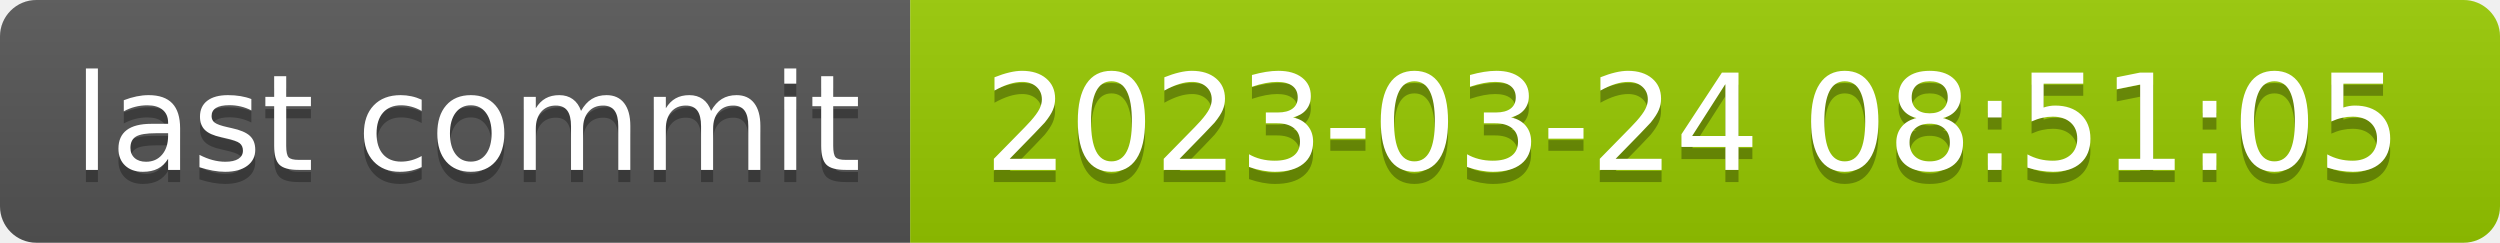
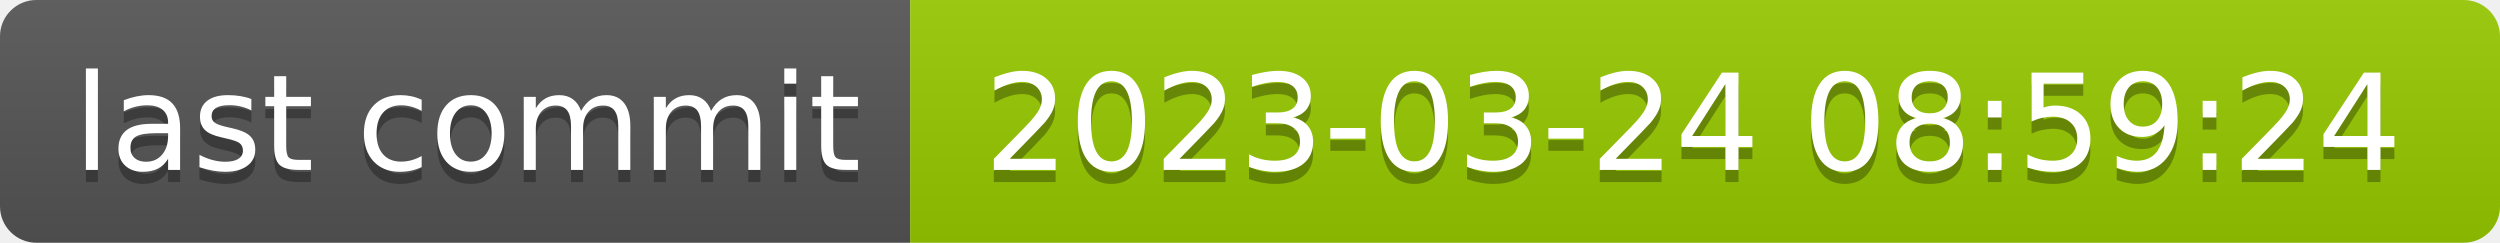
- <svg xmlns="http://www.w3.org/2000/svg" width="206" height="20" role="img" aria-label="last commit: 2023-03-24 08:51:05">
+ <svg xmlns="http://www.w3.org/2000/svg" width="206" height="20" role="img" aria-label="last commit: 2023-03-24 08:59:24">
  <linearGradient id="s" x2="0" y2="100%">
    <stop offset="0" stop-color="#bbb" stop-opacity=".1" />
    <stop offset="1" stop-opacity=".1" />
  </linearGradient>
  <clipPath id="r">
    <rect width="206" height="20" rx="3" fill="#fff" />
  </clipPath>
  <g clip-path="url(#r)">
    <rect width="75" height="20" fill="#555" />
    <rect x="75" width="131" height="20" fill="#97ca00" />
    <rect width="206" height="20" fill="url(#s)" />
  </g>
  <g fill="#fff" text-anchor="middle" font-family="Verdana,Geneva,DejaVu Sans,sans-serif" text-rendering="geometricPrecision" font-size="110">
    <text aria-hidden="true" x="385" y="150" fill="#010101" fill-opacity=".3" transform="scale(.1)" textLength="650">last commit</text>
    <text x="385" y="140" transform="scale(.1)" fill="#fff" textLength="650">last commit</text>
-     <text aria-hidden="true" x="1395" y="150" fill="#010101" fill-opacity=".3" transform="scale(.1)" textLength="1210">2023-03-24 08:51:05</text>
-     <text x="1395" y="140" transform="scale(.1)" fill="#fff" textLength="1210">2023-03-24 08:51:05</text>
+     <text aria-hidden="true" x="1395" y="150" fill="#010101" fill-opacity=".3" transform="scale(.1)" textLength="1210">2023-03-24 08:59:24</text>
+     <text x="1395" y="140" transform="scale(.1)" fill="#fff" textLength="1210">2023-03-24 08:59:24</text>
  </g>
</svg>
